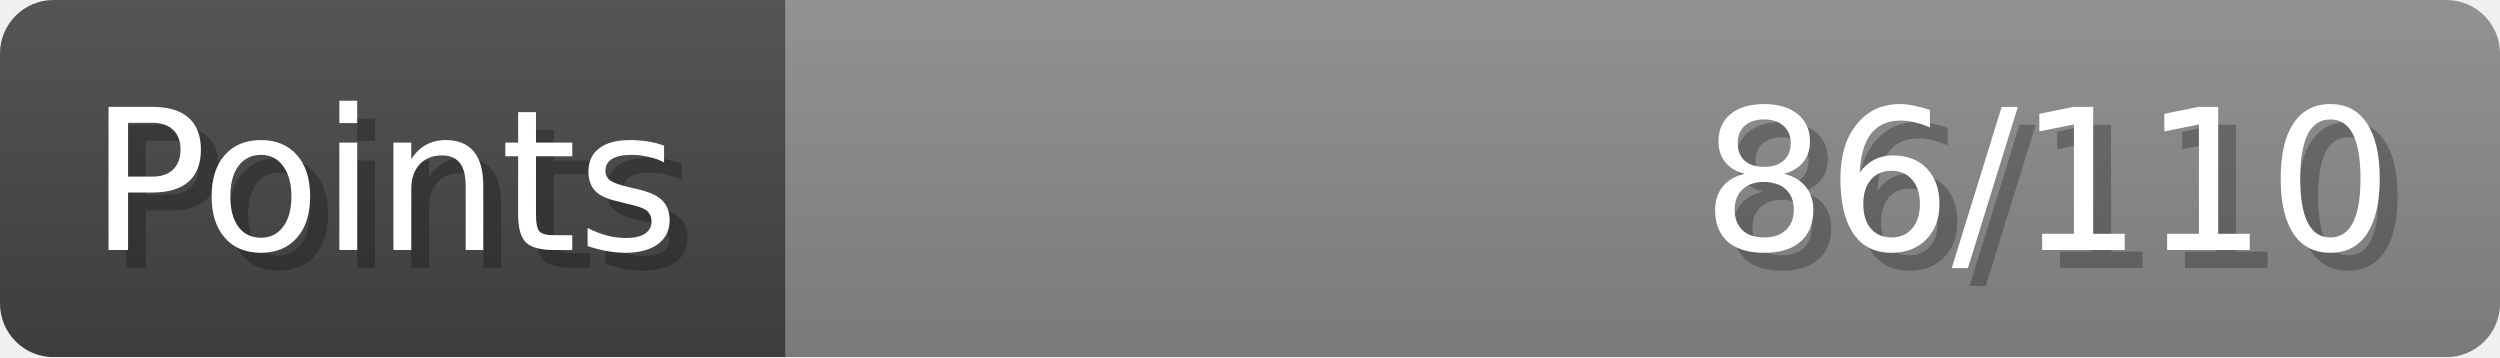
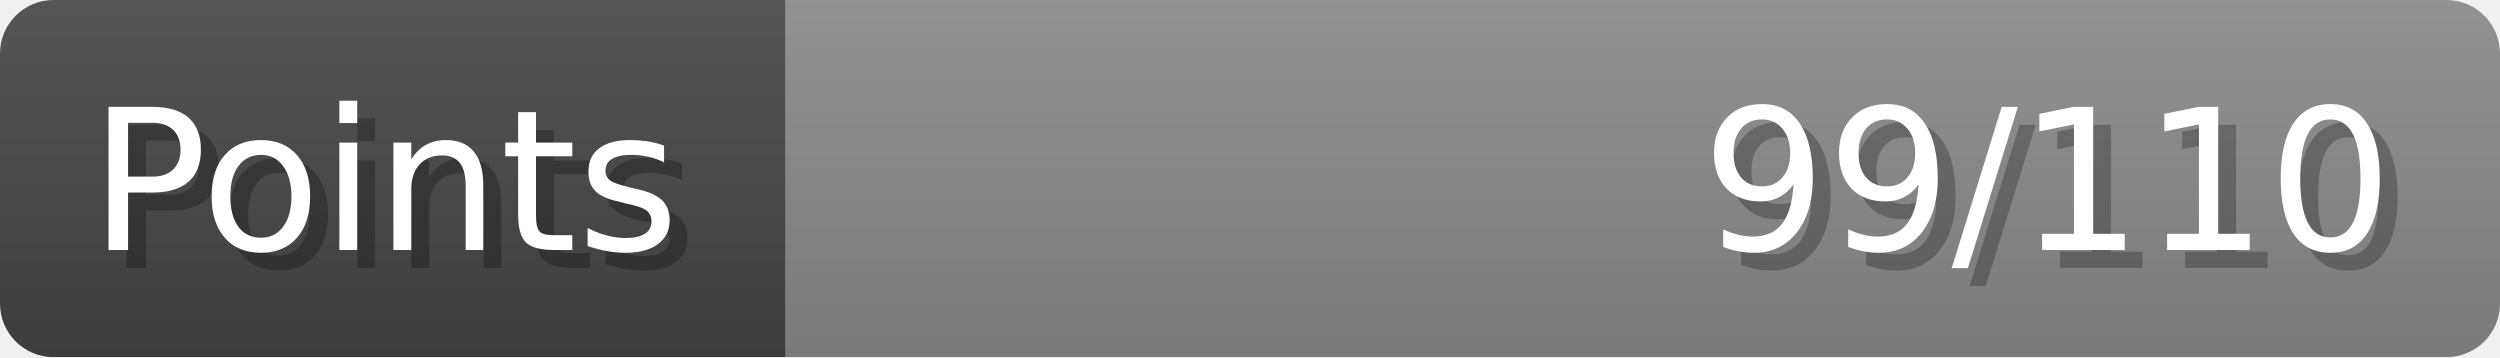
- <svg xmlns="http://www.w3.org/2000/svg" width="140px" height="20px" role="img" aria-label="Points: 86/110">
+ <svg xmlns="http://www.w3.org/2000/svg" width="140px" height="20px" role="img" aria-label="Points: 99/110">
  <linearGradient id="a" x2="0" y2="100%">
    <stop offset="0" stop-opacity=".1" stop-color="#EEE" />
    <stop offset="1" stop-opacity=".1" />
  </linearGradient>
  <mask id="m">
    <rect width="100%" height="100%" rx="3" fill="#FFF" />
  </mask>
  <g mask="url(#m)">
    <rect x="0" y="0" width="44" height="20" fill="#444" />
    <svg x="44" y="0" width="96" height="20">
      <rect width="100%" height="100%" fill="#888888" />
      <rect width="0%" height="100%" fill="#33CC11" transform="">
-         <animate attributeName="width" begin="0.5s" dur="600ms" from="0%" to="78%" repeatCount="1" fill="freeze" calcMode="spline" keyTimes="0; 1" keySplines="0.3, 0.61, 0.355, 1" />
+         <animate attributeName="width" begin="0.5s" dur="600ms" from="0%" to="90%" repeatCount="1" fill="freeze" calcMode="spline" keyTimes="0; 1" keySplines="0.3, 0.61, 0.355, 1" />
      </rect>
    </svg>
    <rect width="140" height="20" fill="url(#a)" />
  </g>
  <g aria-hidden="true" font-size="11" font-family="Verdana, DejaVu Sans, sans-serif" fill="#FFFFFF">
    <text x="6" y="15" fill="#000" opacity="0.25">Points</text>
    <text x="5" y="14">Points</text>
-     <text x="135" y="15" fill="#000" opacity="0.25" text-anchor="end">86/110</text>
-     <text x="134" y="14" text-anchor="end">86/110</text>
+     <text x="135" y="15" fill="#000" opacity="0.25" text-anchor="end">99/110</text>
+     <text x="134" y="14" text-anchor="end">99/110</text>
  </g>
</svg>
